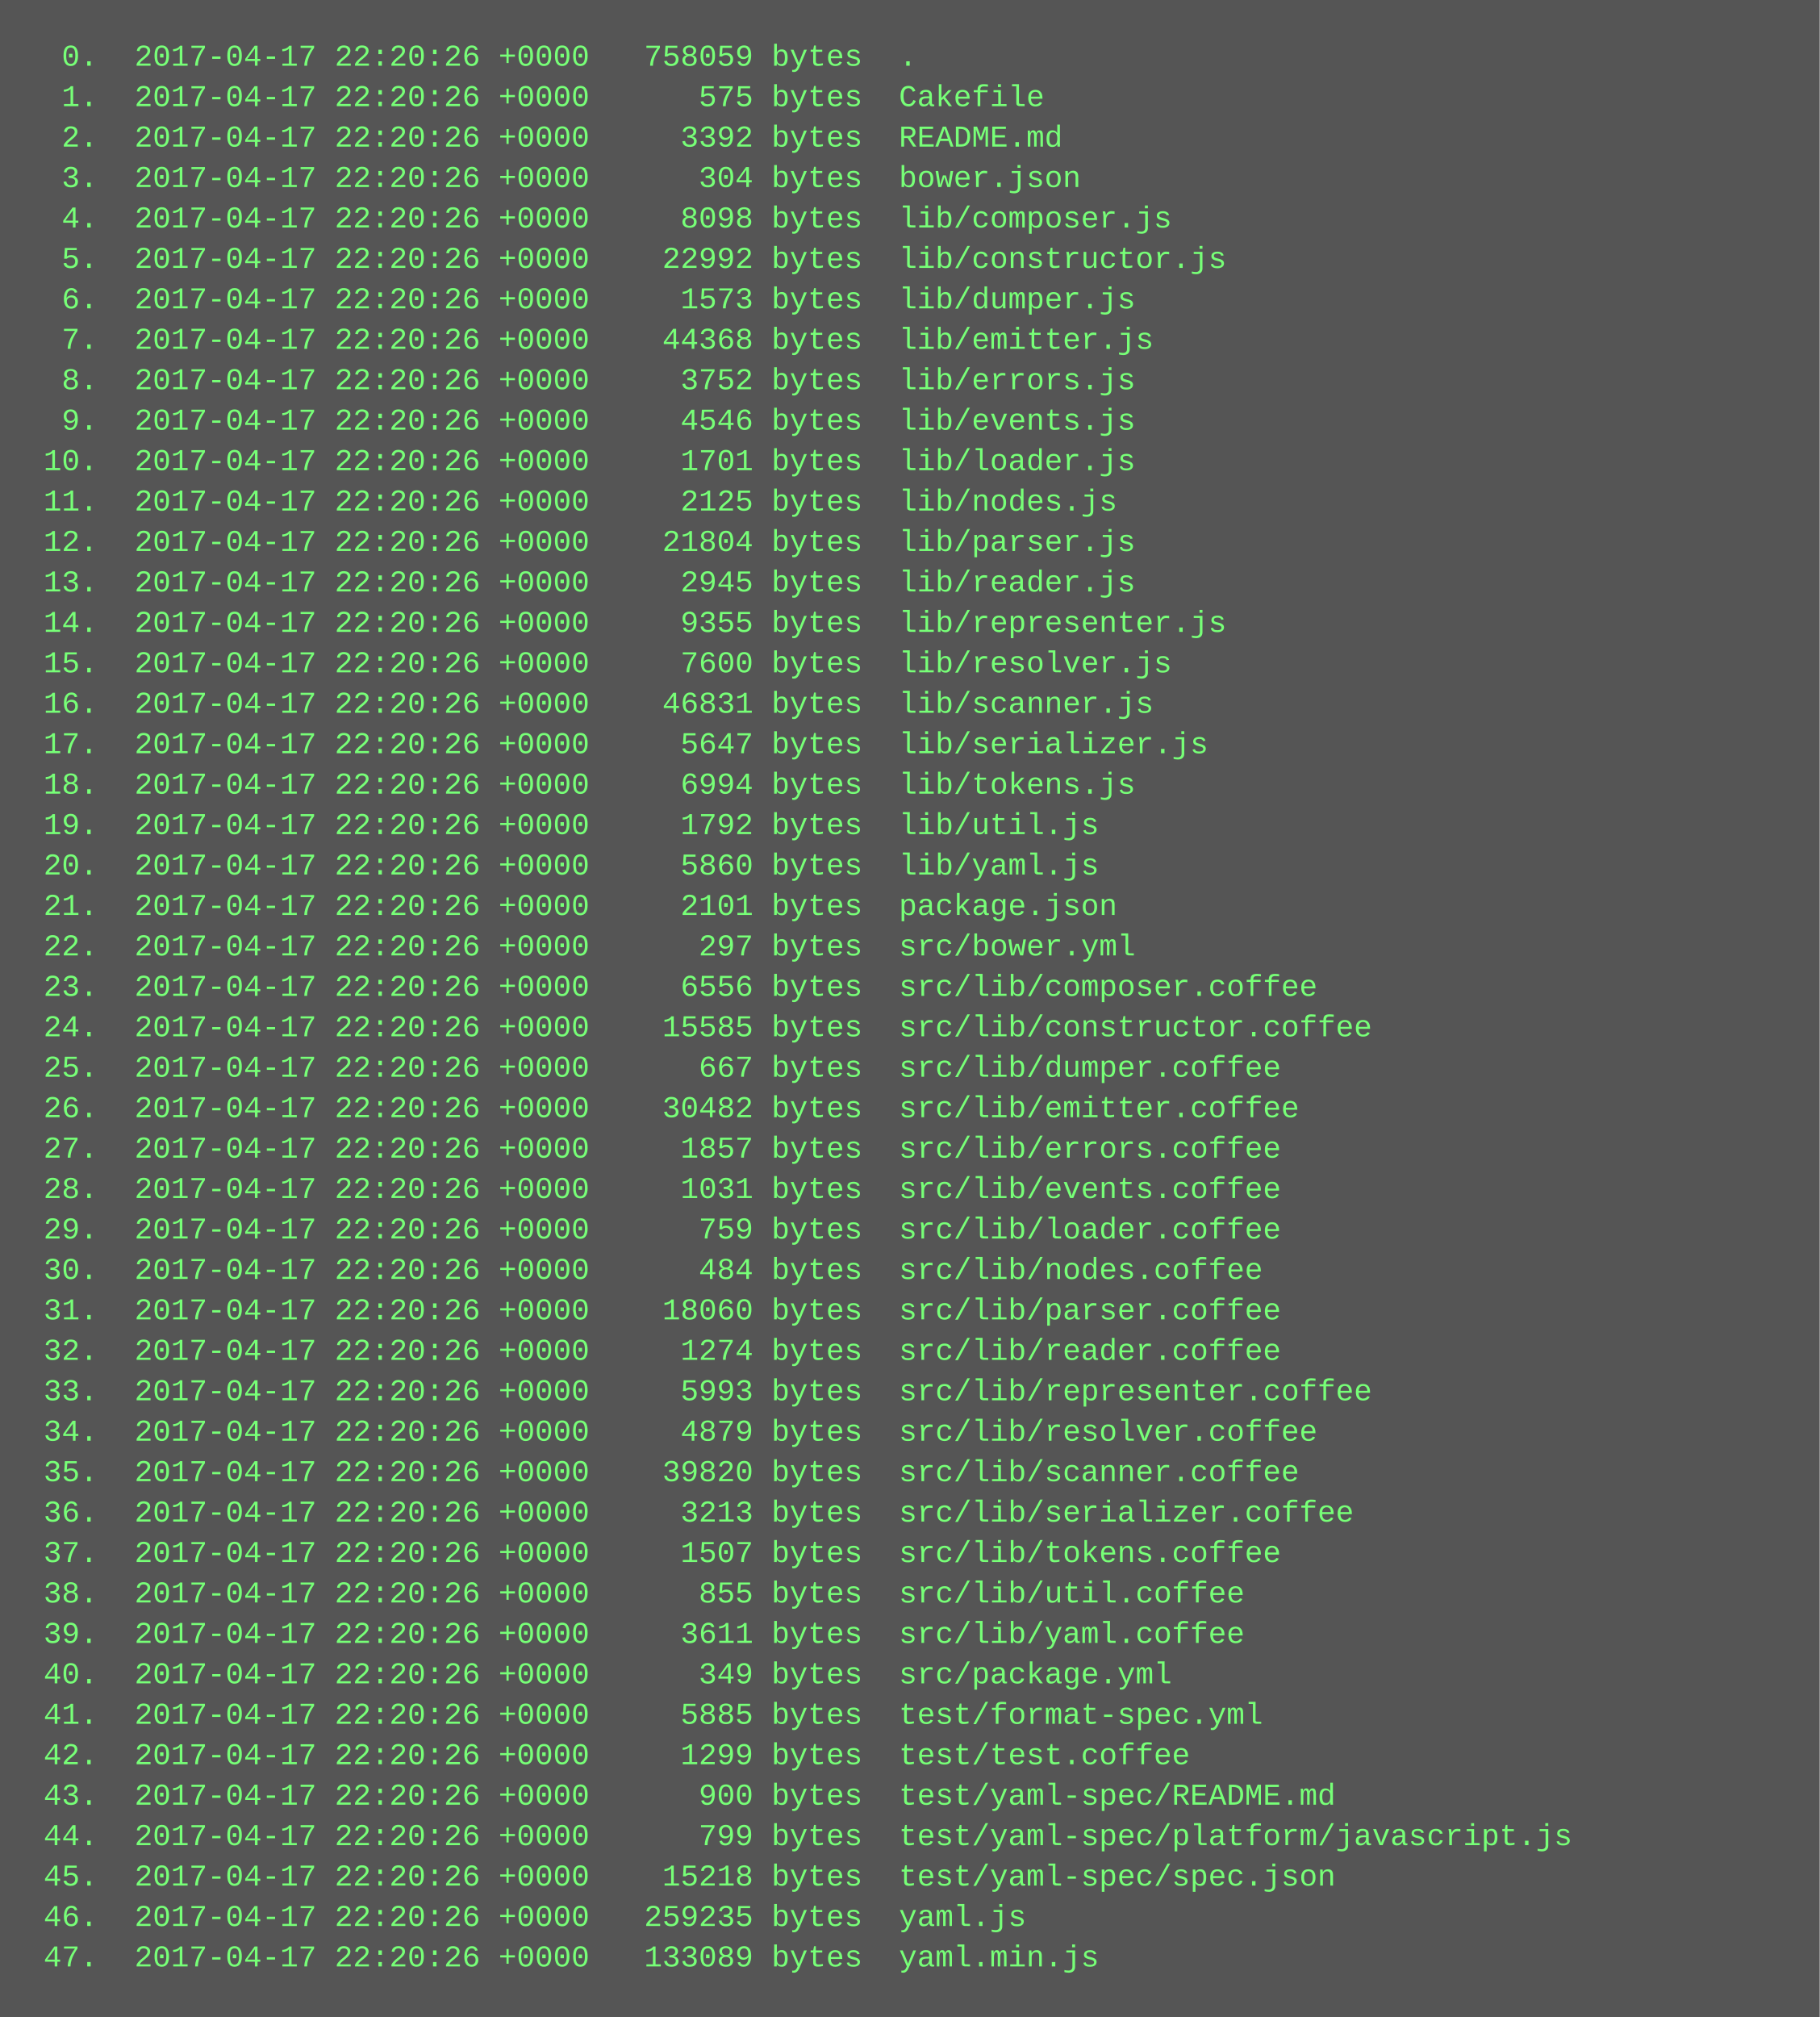
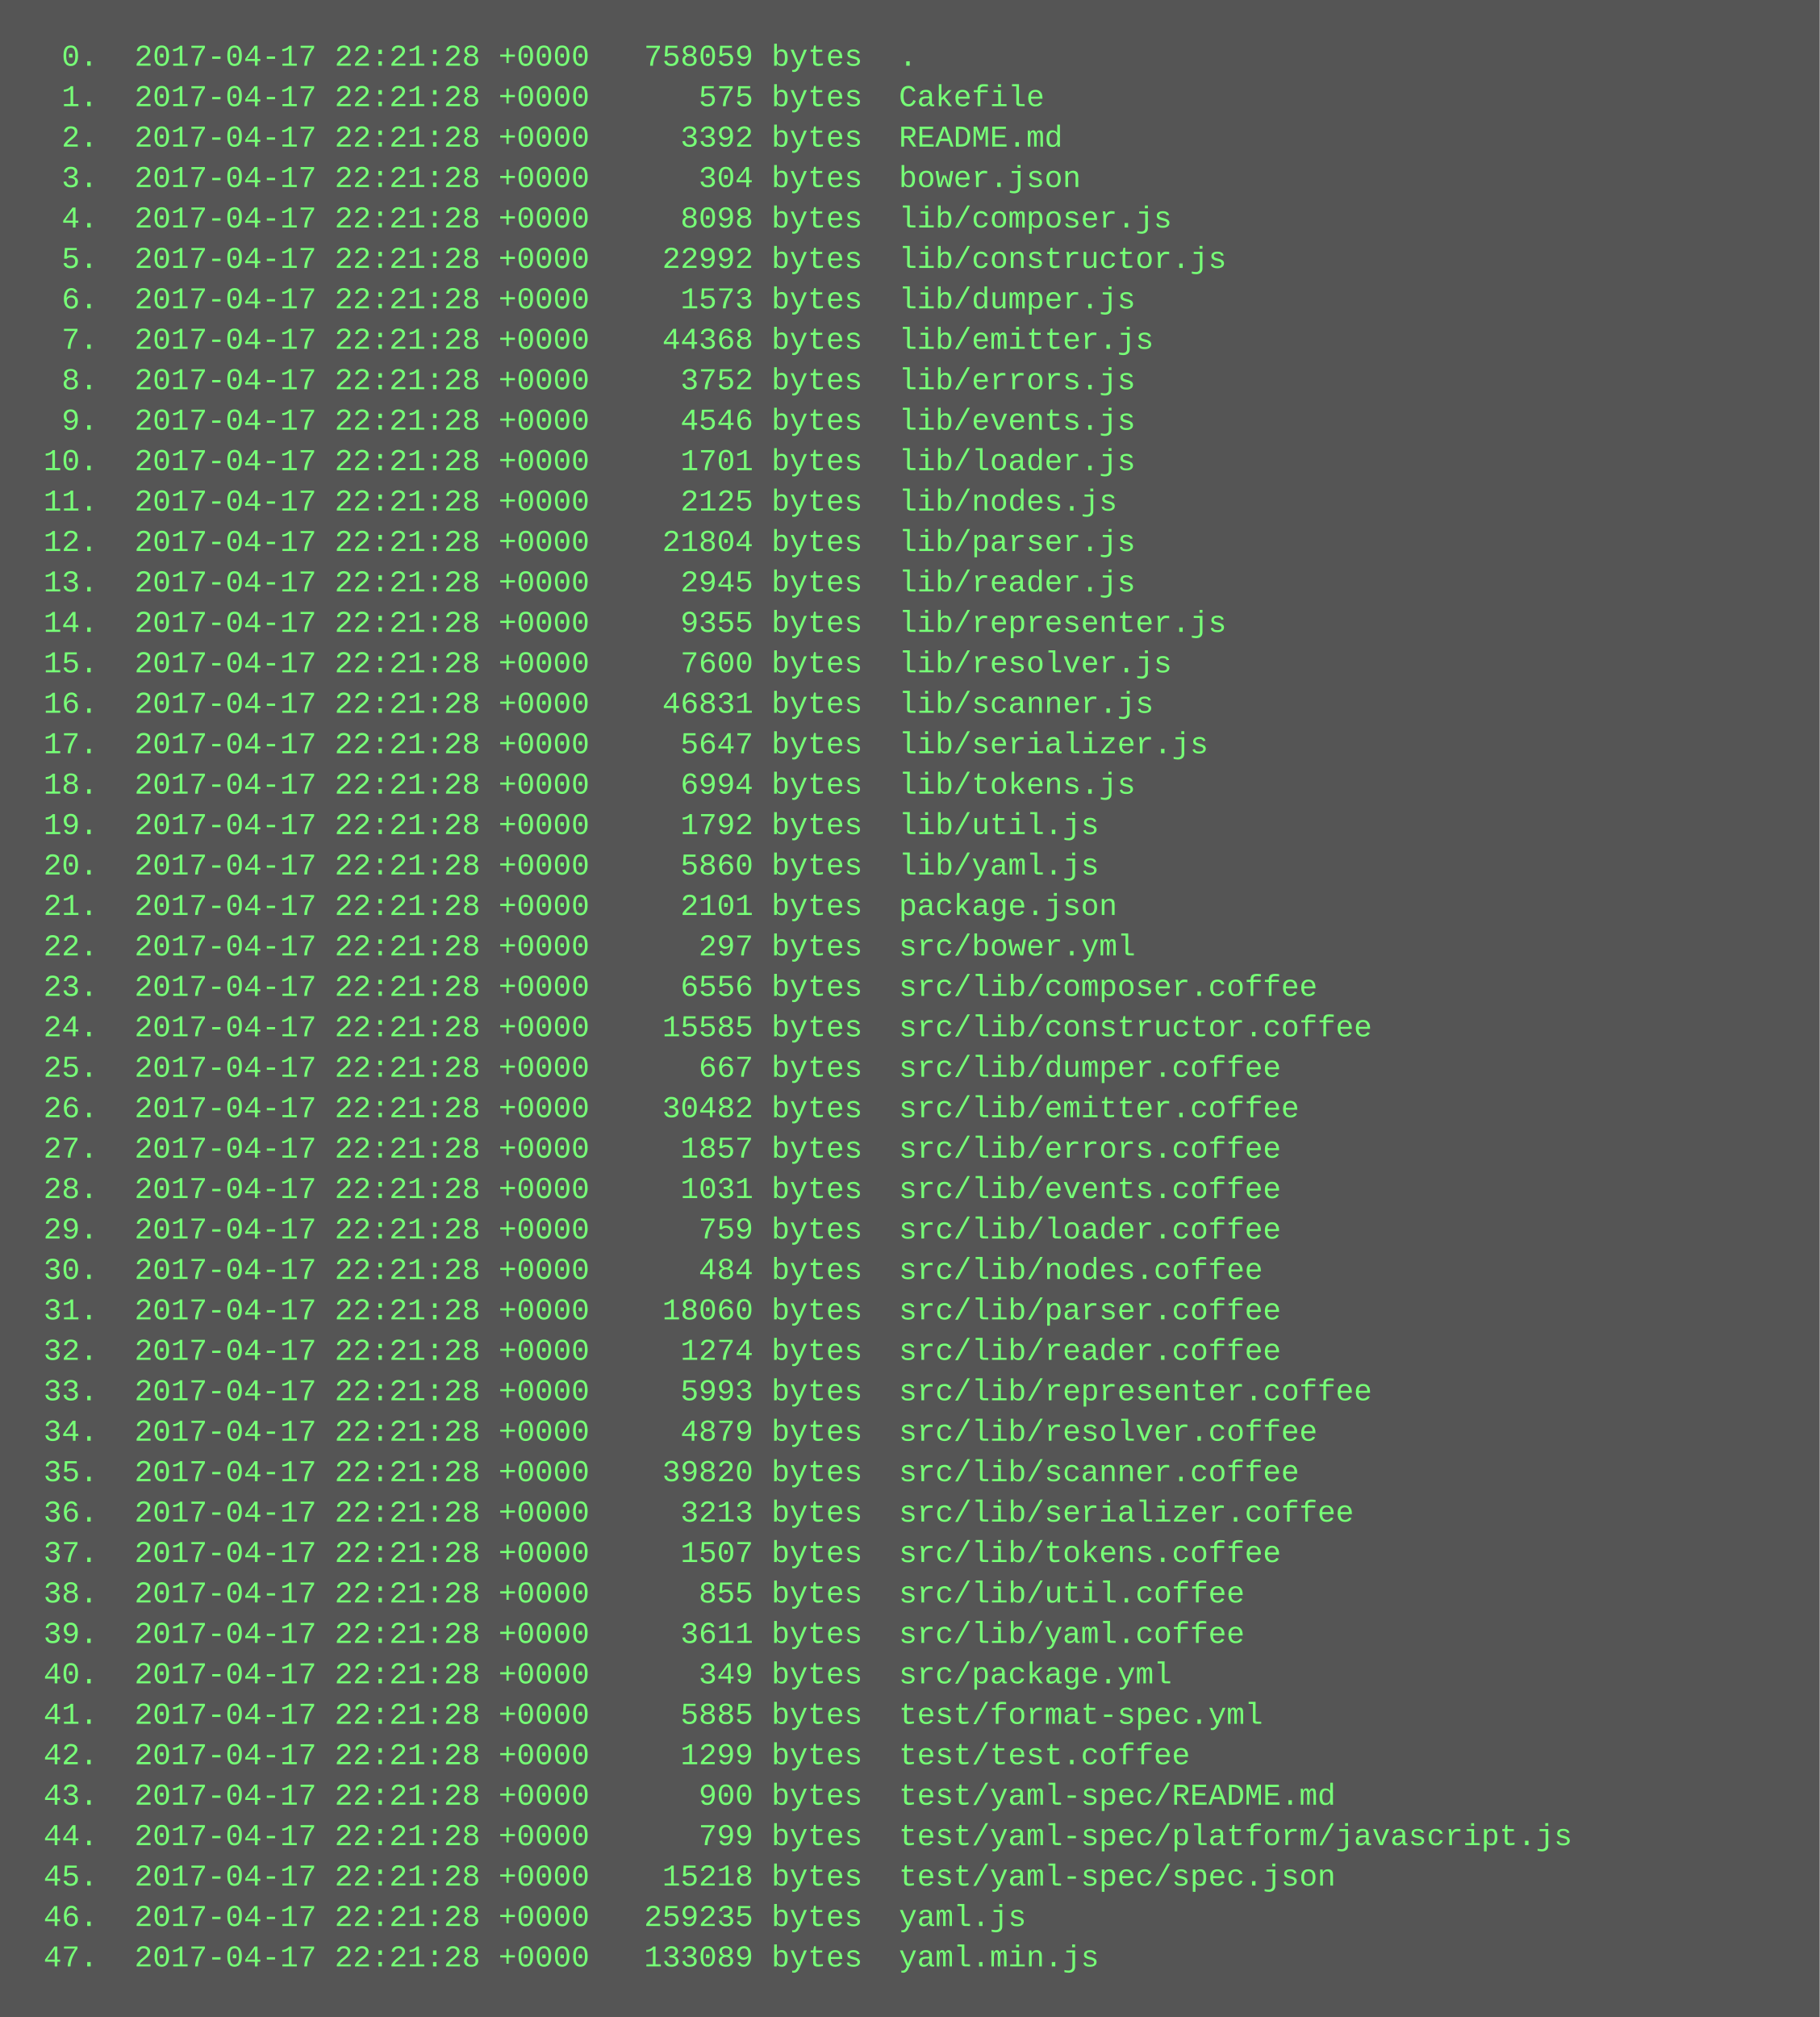
<svg xmlns="http://www.w3.org/2000/svg" height="798" width="720">
  <rect height="798" fill="#555" width="720" />
  <text fill="#7f7" font-family="Courier New" font-size="12" xml:space="preserve">
-     <tspan x="10" y="26">  0.  2017-04-17 22:20:26 +0000   758059 bytes  .</tspan>
-     <tspan x="10" y="42">  1.  2017-04-17 22:20:26 +0000      575 bytes  Cakefile</tspan>
-     <tspan x="10" y="58">  2.  2017-04-17 22:20:26 +0000     3392 bytes  README.md</tspan>
-     <tspan x="10" y="74">  3.  2017-04-17 22:20:26 +0000      304 bytes  bower.json</tspan>
-     <tspan x="10" y="90">  4.  2017-04-17 22:20:26 +0000     8098 bytes  lib/composer.js</tspan>
-     <tspan x="10" y="106">  5.  2017-04-17 22:20:26 +0000    22992 bytes  lib/constructor.js</tspan>
-     <tspan x="10" y="122">  6.  2017-04-17 22:20:26 +0000     1573 bytes  lib/dumper.js</tspan>
-     <tspan x="10" y="138">  7.  2017-04-17 22:20:26 +0000    44368 bytes  lib/emitter.js</tspan>
-     <tspan x="10" y="154">  8.  2017-04-17 22:20:26 +0000     3752 bytes  lib/errors.js</tspan>
-     <tspan x="10" y="170">  9.  2017-04-17 22:20:26 +0000     4546 bytes  lib/events.js</tspan>
-     <tspan x="10" y="186"> 10.  2017-04-17 22:20:26 +0000     1701 bytes  lib/loader.js</tspan>
-     <tspan x="10" y="202"> 11.  2017-04-17 22:20:26 +0000     2125 bytes  lib/nodes.js</tspan>
-     <tspan x="10" y="218"> 12.  2017-04-17 22:20:26 +0000    21804 bytes  lib/parser.js</tspan>
-     <tspan x="10" y="234"> 13.  2017-04-17 22:20:26 +0000     2945 bytes  lib/reader.js</tspan>
-     <tspan x="10" y="250"> 14.  2017-04-17 22:20:26 +0000     9355 bytes  lib/representer.js</tspan>
-     <tspan x="10" y="266"> 15.  2017-04-17 22:20:26 +0000     7600 bytes  lib/resolver.js</tspan>
-     <tspan x="10" y="282"> 16.  2017-04-17 22:20:26 +0000    46831 bytes  lib/scanner.js</tspan>
-     <tspan x="10" y="298"> 17.  2017-04-17 22:20:26 +0000     5647 bytes  lib/serializer.js</tspan>
-     <tspan x="10" y="314"> 18.  2017-04-17 22:20:26 +0000     6994 bytes  lib/tokens.js</tspan>
-     <tspan x="10" y="330"> 19.  2017-04-17 22:20:26 +0000     1792 bytes  lib/util.js</tspan>
-     <tspan x="10" y="346"> 20.  2017-04-17 22:20:26 +0000     5860 bytes  lib/yaml.js</tspan>
-     <tspan x="10" y="362"> 21.  2017-04-17 22:20:26 +0000     2101 bytes  package.json</tspan>
-     <tspan x="10" y="378"> 22.  2017-04-17 22:20:26 +0000      297 bytes  src/bower.yml</tspan>
-     <tspan x="10" y="394"> 23.  2017-04-17 22:20:26 +0000     6556 bytes  src/lib/composer.coffee</tspan>
-     <tspan x="10" y="410"> 24.  2017-04-17 22:20:26 +0000    15585 bytes  src/lib/constructor.coffee</tspan>
-     <tspan x="10" y="426"> 25.  2017-04-17 22:20:26 +0000      667 bytes  src/lib/dumper.coffee</tspan>
-     <tspan x="10" y="442"> 26.  2017-04-17 22:20:26 +0000    30482 bytes  src/lib/emitter.coffee</tspan>
-     <tspan x="10" y="458"> 27.  2017-04-17 22:20:26 +0000     1857 bytes  src/lib/errors.coffee</tspan>
-     <tspan x="10" y="474"> 28.  2017-04-17 22:20:26 +0000     1031 bytes  src/lib/events.coffee</tspan>
-     <tspan x="10" y="490"> 29.  2017-04-17 22:20:26 +0000      759 bytes  src/lib/loader.coffee</tspan>
-     <tspan x="10" y="506"> 30.  2017-04-17 22:20:26 +0000      484 bytes  src/lib/nodes.coffee</tspan>
-     <tspan x="10" y="522"> 31.  2017-04-17 22:20:26 +0000    18060 bytes  src/lib/parser.coffee</tspan>
-     <tspan x="10" y="538"> 32.  2017-04-17 22:20:26 +0000     1274 bytes  src/lib/reader.coffee</tspan>
-     <tspan x="10" y="554"> 33.  2017-04-17 22:20:26 +0000     5993 bytes  src/lib/representer.coffee</tspan>
-     <tspan x="10" y="570"> 34.  2017-04-17 22:20:26 +0000     4879 bytes  src/lib/resolver.coffee</tspan>
-     <tspan x="10" y="586"> 35.  2017-04-17 22:20:26 +0000    39820 bytes  src/lib/scanner.coffee</tspan>
-     <tspan x="10" y="602"> 36.  2017-04-17 22:20:26 +0000     3213 bytes  src/lib/serializer.coffee</tspan>
-     <tspan x="10" y="618"> 37.  2017-04-17 22:20:26 +0000     1507 bytes  src/lib/tokens.coffee</tspan>
-     <tspan x="10" y="634"> 38.  2017-04-17 22:20:26 +0000      855 bytes  src/lib/util.coffee</tspan>
-     <tspan x="10" y="650"> 39.  2017-04-17 22:20:26 +0000     3611 bytes  src/lib/yaml.coffee</tspan>
-     <tspan x="10" y="666"> 40.  2017-04-17 22:20:26 +0000      349 bytes  src/package.yml</tspan>
-     <tspan x="10" y="682"> 41.  2017-04-17 22:20:26 +0000     5885 bytes  test/format-spec.yml</tspan>
-     <tspan x="10" y="698"> 42.  2017-04-17 22:20:26 +0000     1299 bytes  test/test.coffee</tspan>
-     <tspan x="10" y="714"> 43.  2017-04-17 22:20:26 +0000      900 bytes  test/yaml-spec/README.md</tspan>
-     <tspan x="10" y="730"> 44.  2017-04-17 22:20:26 +0000      799 bytes  test/yaml-spec/platform/javascript.js</tspan>
-     <tspan x="10" y="746"> 45.  2017-04-17 22:20:26 +0000    15218 bytes  test/yaml-spec/spec.json</tspan>
-     <tspan x="10" y="762"> 46.  2017-04-17 22:20:26 +0000   259235 bytes  yaml.js</tspan>
-     <tspan x="10" y="778"> 47.  2017-04-17 22:20:26 +0000   133089 bytes  yaml.min.js</tspan>
+     <tspan x="10" y="26">  0.  2017-04-17 22:21:28 +0000   758059 bytes  .</tspan>
+     <tspan x="10" y="42">  1.  2017-04-17 22:21:28 +0000      575 bytes  Cakefile</tspan>
+     <tspan x="10" y="58">  2.  2017-04-17 22:21:28 +0000     3392 bytes  README.md</tspan>
+     <tspan x="10" y="74">  3.  2017-04-17 22:21:28 +0000      304 bytes  bower.json</tspan>
+     <tspan x="10" y="90">  4.  2017-04-17 22:21:28 +0000     8098 bytes  lib/composer.js</tspan>
+     <tspan x="10" y="106">  5.  2017-04-17 22:21:28 +0000    22992 bytes  lib/constructor.js</tspan>
+     <tspan x="10" y="122">  6.  2017-04-17 22:21:28 +0000     1573 bytes  lib/dumper.js</tspan>
+     <tspan x="10" y="138">  7.  2017-04-17 22:21:28 +0000    44368 bytes  lib/emitter.js</tspan>
+     <tspan x="10" y="154">  8.  2017-04-17 22:21:28 +0000     3752 bytes  lib/errors.js</tspan>
+     <tspan x="10" y="170">  9.  2017-04-17 22:21:28 +0000     4546 bytes  lib/events.js</tspan>
+     <tspan x="10" y="186"> 10.  2017-04-17 22:21:28 +0000     1701 bytes  lib/loader.js</tspan>
+     <tspan x="10" y="202"> 11.  2017-04-17 22:21:28 +0000     2125 bytes  lib/nodes.js</tspan>
+     <tspan x="10" y="218"> 12.  2017-04-17 22:21:28 +0000    21804 bytes  lib/parser.js</tspan>
+     <tspan x="10" y="234"> 13.  2017-04-17 22:21:28 +0000     2945 bytes  lib/reader.js</tspan>
+     <tspan x="10" y="250"> 14.  2017-04-17 22:21:28 +0000     9355 bytes  lib/representer.js</tspan>
+     <tspan x="10" y="266"> 15.  2017-04-17 22:21:28 +0000     7600 bytes  lib/resolver.js</tspan>
+     <tspan x="10" y="282"> 16.  2017-04-17 22:21:28 +0000    46831 bytes  lib/scanner.js</tspan>
+     <tspan x="10" y="298"> 17.  2017-04-17 22:21:28 +0000     5647 bytes  lib/serializer.js</tspan>
+     <tspan x="10" y="314"> 18.  2017-04-17 22:21:28 +0000     6994 bytes  lib/tokens.js</tspan>
+     <tspan x="10" y="330"> 19.  2017-04-17 22:21:28 +0000     1792 bytes  lib/util.js</tspan>
+     <tspan x="10" y="346"> 20.  2017-04-17 22:21:28 +0000     5860 bytes  lib/yaml.js</tspan>
+     <tspan x="10" y="362"> 21.  2017-04-17 22:21:28 +0000     2101 bytes  package.json</tspan>
+     <tspan x="10" y="378"> 22.  2017-04-17 22:21:28 +0000      297 bytes  src/bower.yml</tspan>
+     <tspan x="10" y="394"> 23.  2017-04-17 22:21:28 +0000     6556 bytes  src/lib/composer.coffee</tspan>
+     <tspan x="10" y="410"> 24.  2017-04-17 22:21:28 +0000    15585 bytes  src/lib/constructor.coffee</tspan>
+     <tspan x="10" y="426"> 25.  2017-04-17 22:21:28 +0000      667 bytes  src/lib/dumper.coffee</tspan>
+     <tspan x="10" y="442"> 26.  2017-04-17 22:21:28 +0000    30482 bytes  src/lib/emitter.coffee</tspan>
+     <tspan x="10" y="458"> 27.  2017-04-17 22:21:28 +0000     1857 bytes  src/lib/errors.coffee</tspan>
+     <tspan x="10" y="474"> 28.  2017-04-17 22:21:28 +0000     1031 bytes  src/lib/events.coffee</tspan>
+     <tspan x="10" y="490"> 29.  2017-04-17 22:21:28 +0000      759 bytes  src/lib/loader.coffee</tspan>
+     <tspan x="10" y="506"> 30.  2017-04-17 22:21:28 +0000      484 bytes  src/lib/nodes.coffee</tspan>
+     <tspan x="10" y="522"> 31.  2017-04-17 22:21:28 +0000    18060 bytes  src/lib/parser.coffee</tspan>
+     <tspan x="10" y="538"> 32.  2017-04-17 22:21:28 +0000     1274 bytes  src/lib/reader.coffee</tspan>
+     <tspan x="10" y="554"> 33.  2017-04-17 22:21:28 +0000     5993 bytes  src/lib/representer.coffee</tspan>
+     <tspan x="10" y="570"> 34.  2017-04-17 22:21:28 +0000     4879 bytes  src/lib/resolver.coffee</tspan>
+     <tspan x="10" y="586"> 35.  2017-04-17 22:21:28 +0000    39820 bytes  src/lib/scanner.coffee</tspan>
+     <tspan x="10" y="602"> 36.  2017-04-17 22:21:28 +0000     3213 bytes  src/lib/serializer.coffee</tspan>
+     <tspan x="10" y="618"> 37.  2017-04-17 22:21:28 +0000     1507 bytes  src/lib/tokens.coffee</tspan>
+     <tspan x="10" y="634"> 38.  2017-04-17 22:21:28 +0000      855 bytes  src/lib/util.coffee</tspan>
+     <tspan x="10" y="650"> 39.  2017-04-17 22:21:28 +0000     3611 bytes  src/lib/yaml.coffee</tspan>
+     <tspan x="10" y="666"> 40.  2017-04-17 22:21:28 +0000      349 bytes  src/package.yml</tspan>
+     <tspan x="10" y="682"> 41.  2017-04-17 22:21:28 +0000     5885 bytes  test/format-spec.yml</tspan>
+     <tspan x="10" y="698"> 42.  2017-04-17 22:21:28 +0000     1299 bytes  test/test.coffee</tspan>
+     <tspan x="10" y="714"> 43.  2017-04-17 22:21:28 +0000      900 bytes  test/yaml-spec/README.md</tspan>
+     <tspan x="10" y="730"> 44.  2017-04-17 22:21:28 +0000      799 bytes  test/yaml-spec/platform/javascript.js</tspan>
+     <tspan x="10" y="746"> 45.  2017-04-17 22:21:28 +0000    15218 bytes  test/yaml-spec/spec.json</tspan>
+     <tspan x="10" y="762"> 46.  2017-04-17 22:21:28 +0000   259235 bytes  yaml.js</tspan>
+     <tspan x="10" y="778"> 47.  2017-04-17 22:21:28 +0000   133089 bytes  yaml.min.js</tspan>
  </text>
</svg>
